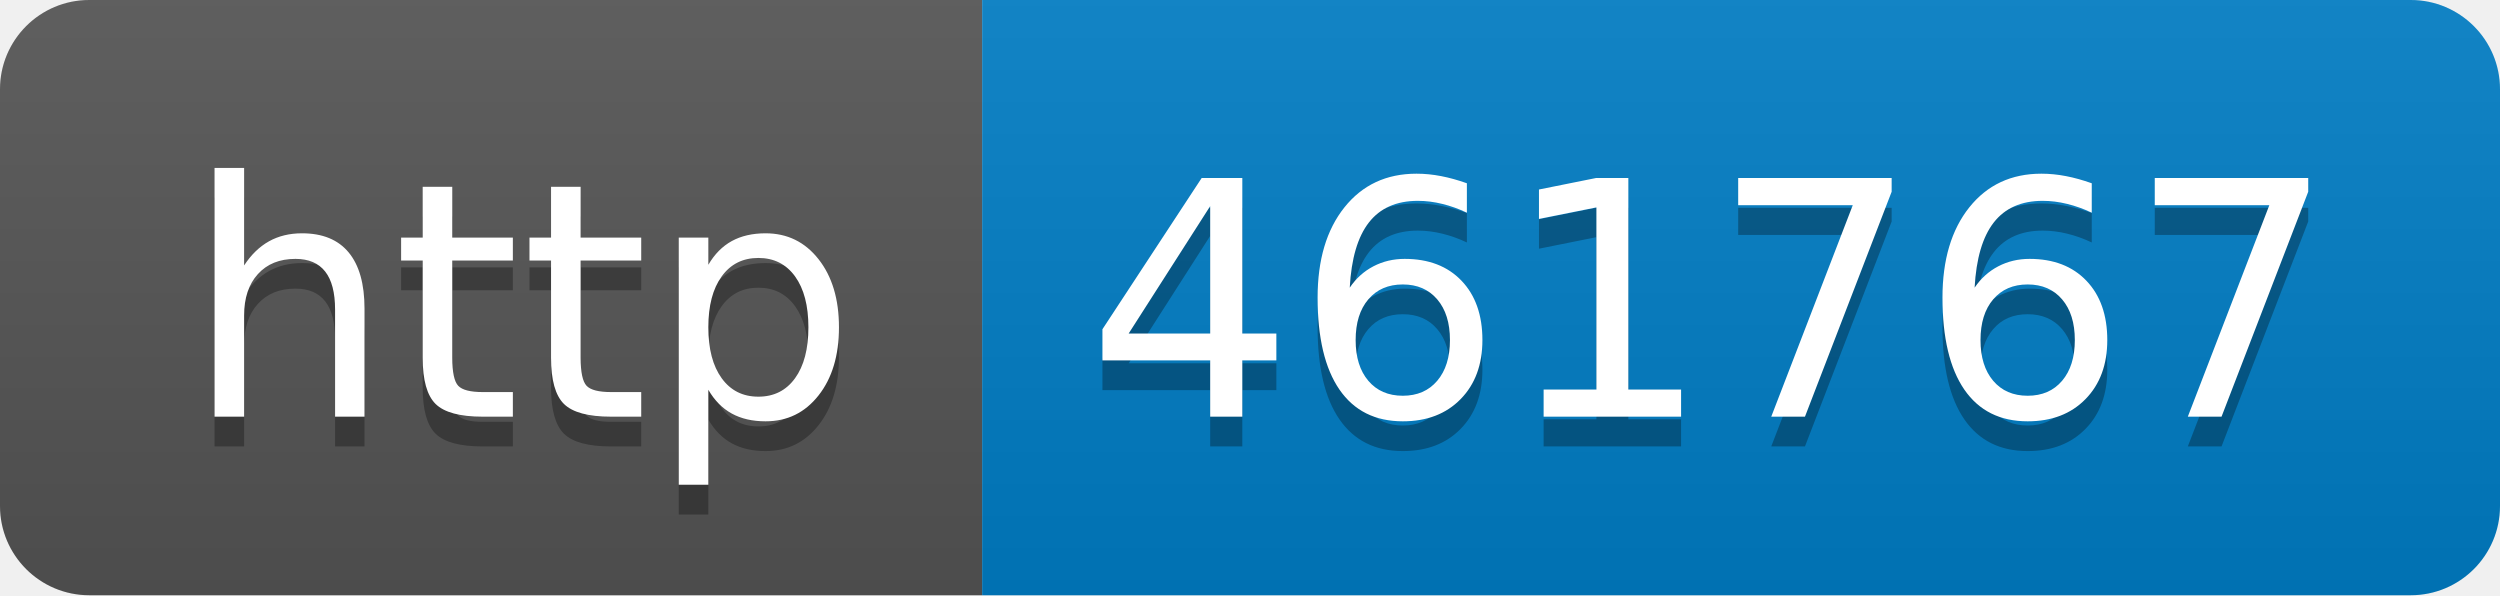
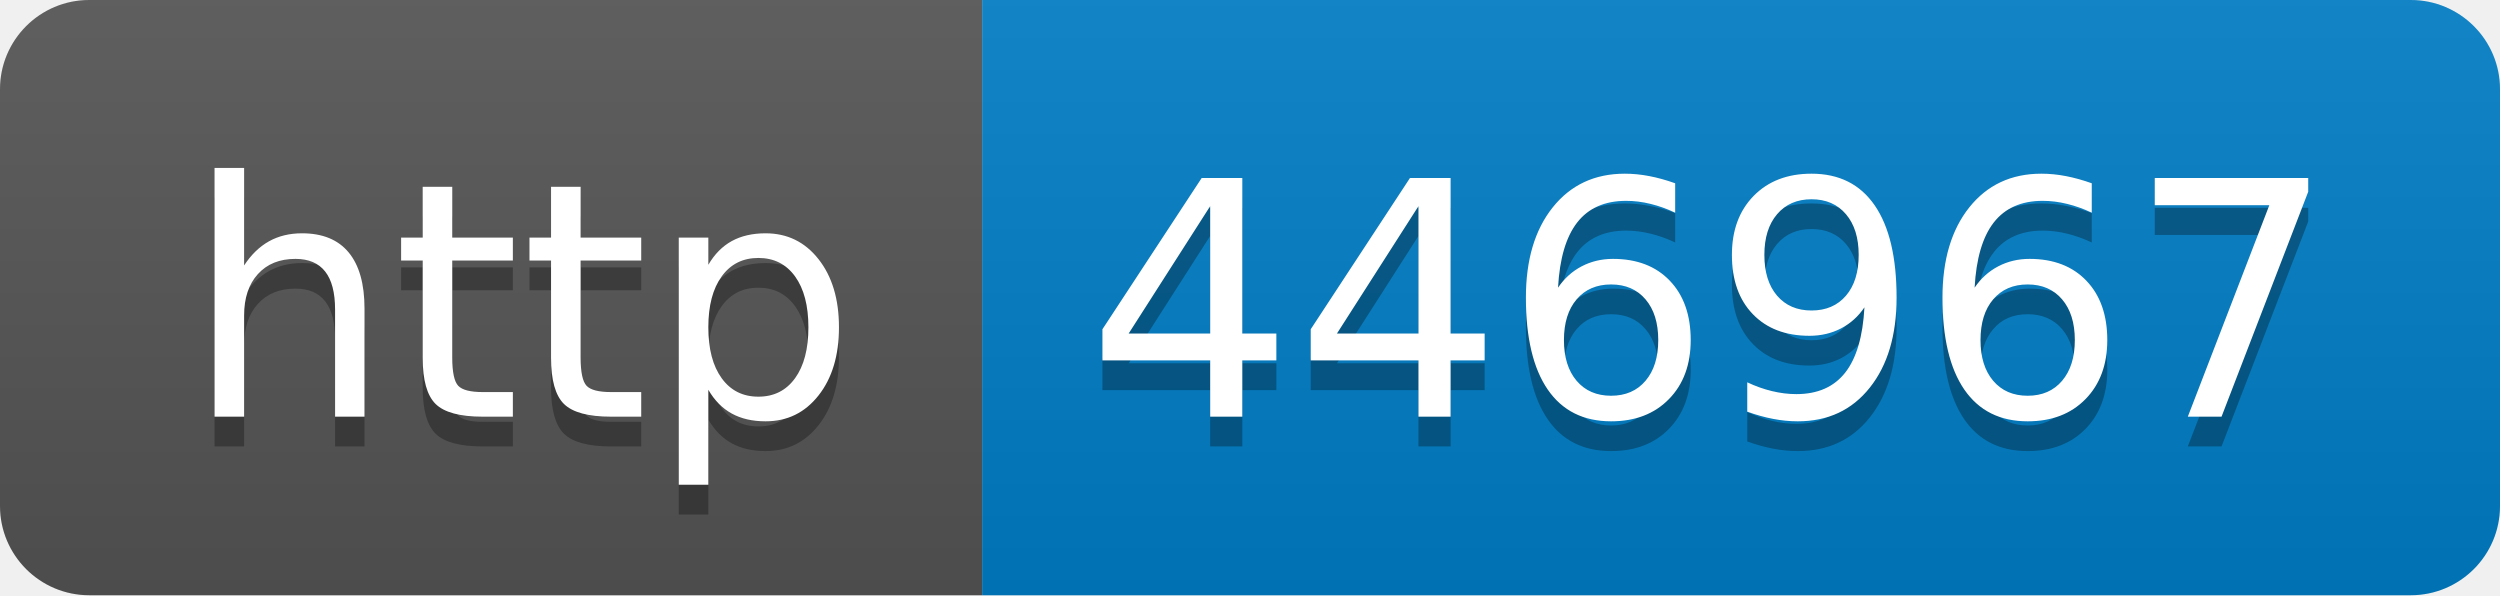
- <svg xmlns="http://www.w3.org/2000/svg" width="84" height="20" role="img" aria-label="http: 461767">
+ <svg xmlns="http://www.w3.org/2000/svg" width="84" height="20" role="img" aria-label="http: 446967">
  <linearGradient id="s" x2="0" y2="100%">
    <stop offset="0" stop-color="#bbb" stop-opacity=".1" />
    <stop offset="1" stop-opacity=".1" />
  </linearGradient>
  <clipPath id="r">
    <rect width="84" height="20" rx="3" fill="#fff" />
  </clipPath>
  <g clip-path="url(#r)">
    <rect width="33" height="20" fill="#555" />
    <rect x="33" width="51" height="20" fill="#007ec6" />
    <rect width="84" height="20" fill="url(#s)" />
  </g>
  <g fill="#fff" text-anchor="middle" font-family="Verdana,Geneva,DejaVu Sans,sans-serif" text-rendering="geometricPrecision" font-size="110">
    <text aria-hidden="true" x="175" y="150" fill="#010101" fill-opacity=".3" transform="scale(.1)" textLength="230">http</text>
    <text x="175" y="140" transform="scale(.1)" fill="#fff" textLength="230">http</text>
-     <text aria-hidden="true" x="575" y="150" fill="#010101" fill-opacity=".3" transform="scale(.1)" textLength="410">461767</text>
-     <text x="575" y="140" transform="scale(.1)" fill="#fff" textLength="410">461767</text>
+     <text aria-hidden="true" x="575" y="150" fill="#010101" fill-opacity=".3" transform="scale(.1)" textLength="410">446967</text>
+     <text x="575" y="140" transform="scale(.1)" fill="#fff" textLength="410">446967</text>
  </g>
</svg>
